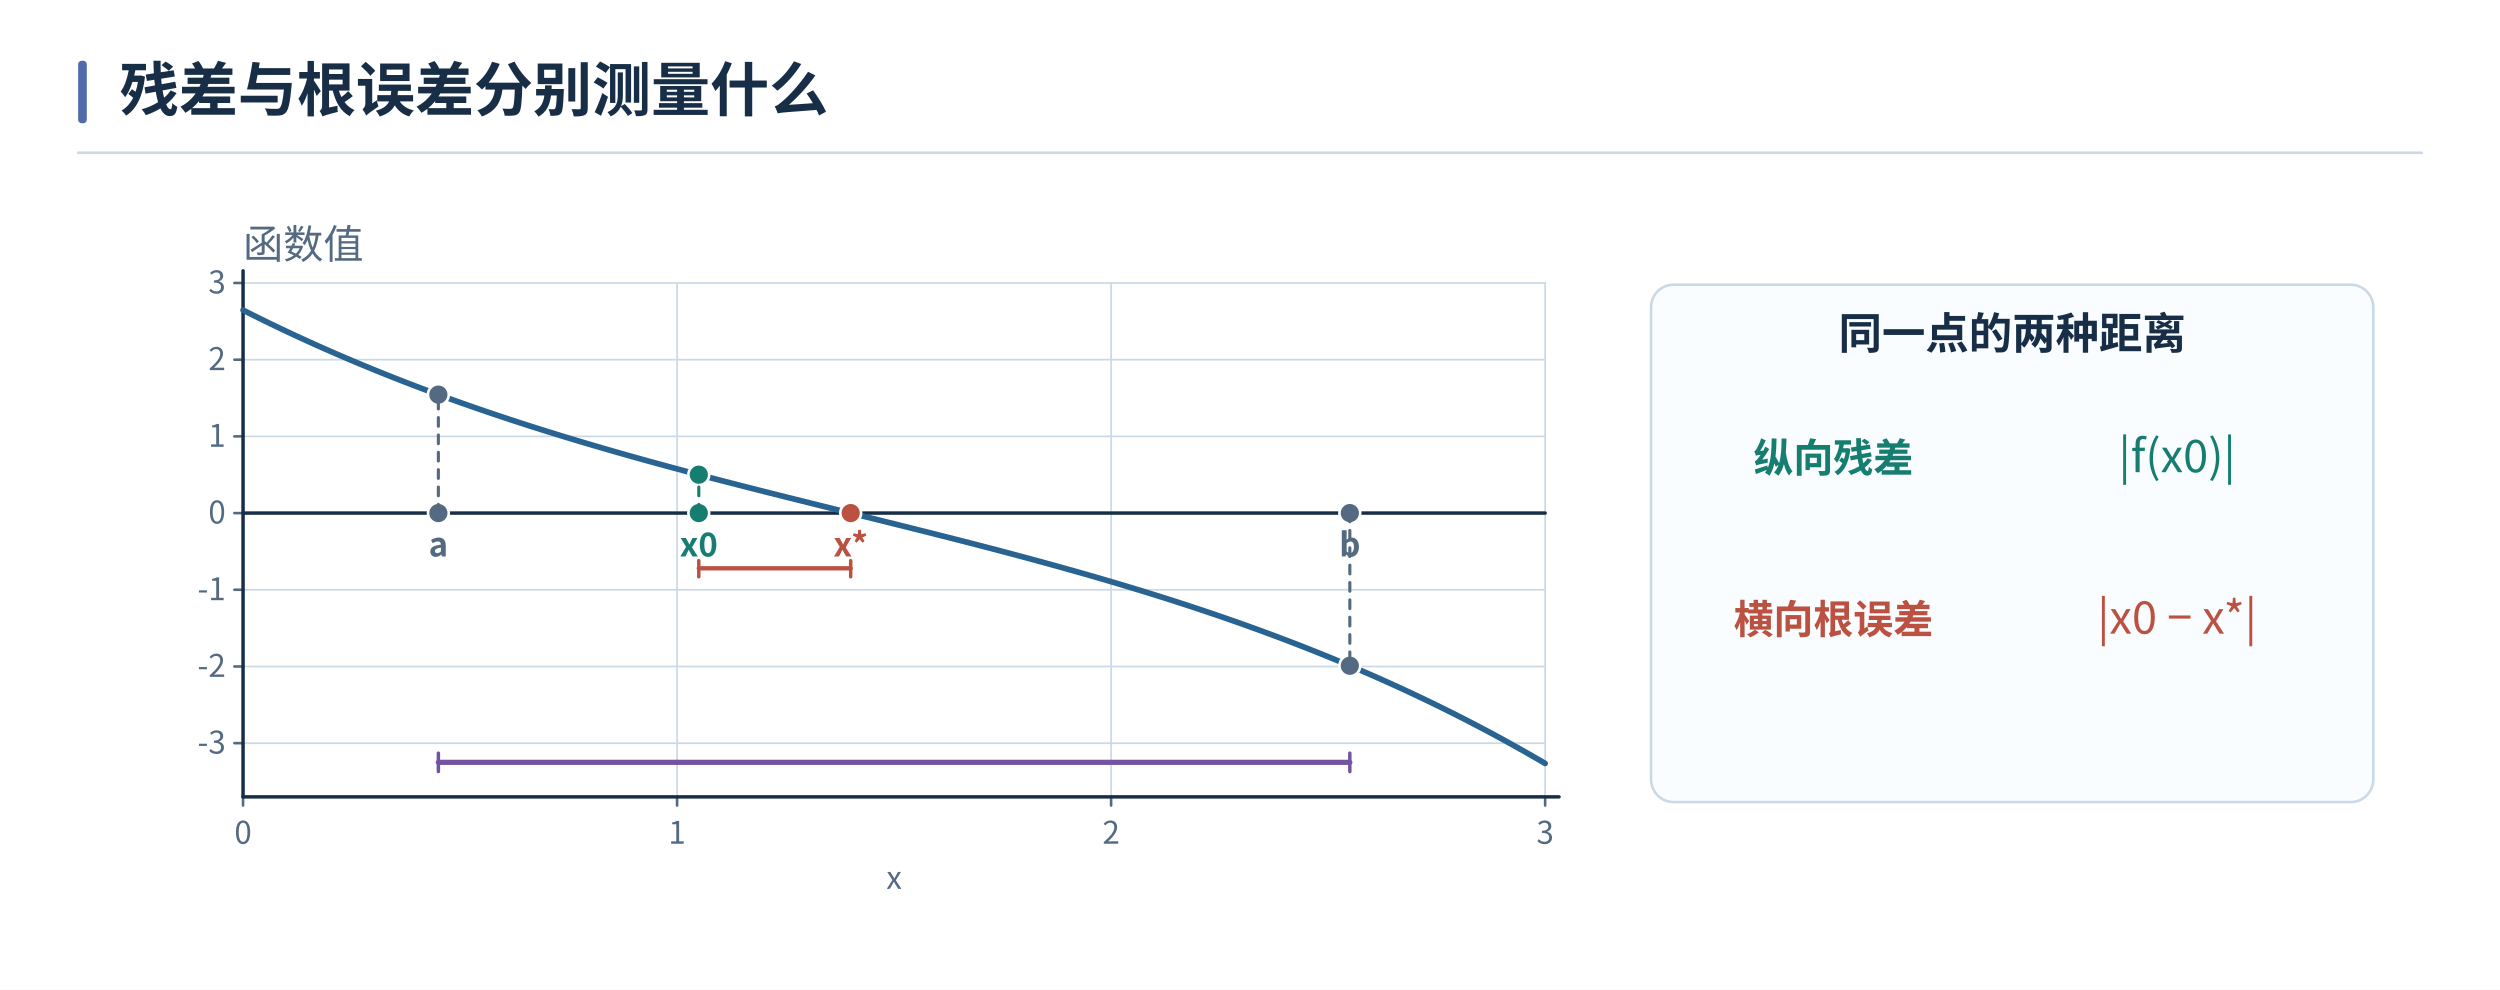
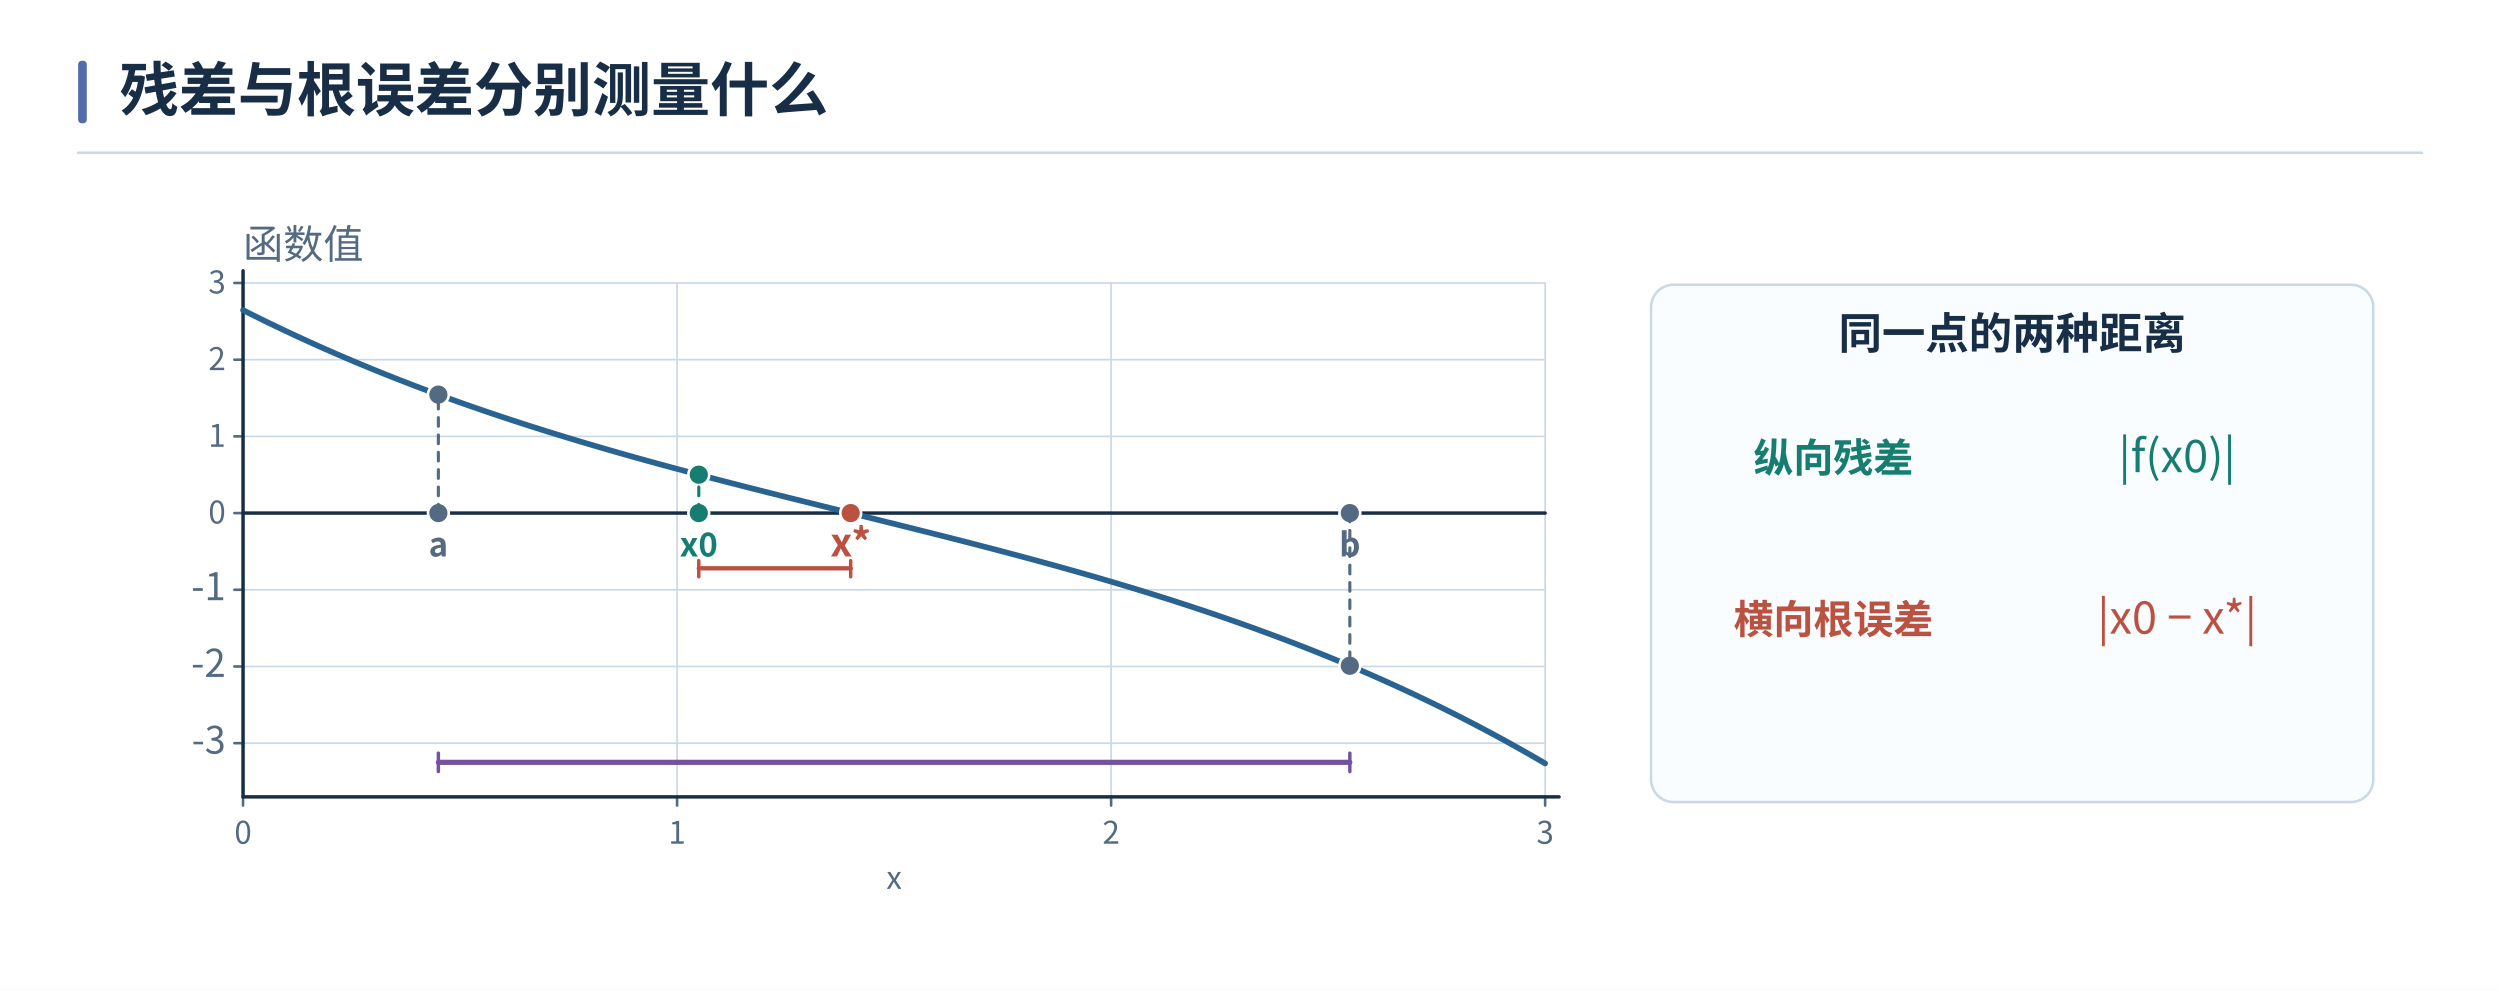
<svg xmlns="http://www.w3.org/2000/svg" width="1440" height="570" viewBox="0 0 1440 570" role="img" aria-labelledby="caption">
  <defs>
    <marker id="blue" orient="auto" markerWidth="9" markerHeight="9" refX="8" refY="4.5" markerUnits="userSpaceOnUse">
      <path d="M0 0 L9 4.5 L0 9 Z" fill="#286391" />
    </marker>
    <marker id="teal" orient="auto" markerWidth="9" markerHeight="9" refX="8" refY="4.5" markerUnits="userSpaceOnUse">
      <path d="M0 0 L9 4.5 L0 9 Z" fill="#167d71" />
    </marker>
    <marker id="red" orient="auto" markerWidth="9" markerHeight="9" refX="8" refY="4.5" markerUnits="userSpaceOnUse">
      <path d="M0 0 L9 4.5 L0 9 Z" fill="#bb5141" />
    </marker>
    <marker id="violet" orient="auto" markerWidth="9" markerHeight="9" refX="8" refY="4.5" markerUnits="userSpaceOnUse">
      <path d="M0 0 L9 4.5 L0 9 Z" fill="#7352a1" />
    </marker>
    <marker id="ink" orient="auto" markerWidth="9" markerHeight="9" refX="8" refY="4.5" markerUnits="userSpaceOnUse">
      <path d="M0 0 L9 4.5 L0 9 Z" fill="#172e46" />
    </marker>
    <marker id="muted" orient="auto" markerWidth="9" markerHeight="9" refX="8" refY="4.5" markerUnits="userSpaceOnUse">
      <path d="M0 0 L9 4.5 L0 9 Z" fill="#536a82" />
    </marker>
  </defs>
  <g font-family="Microsoft YaHei, Noto Sans CJK SC, Arial, sans-serif">
    <rect x="0" y="0" width="1440" height="570" fill="white" rx="0" stroke-width="1.5" />
    <rect x="45" y="35" width="5" height="36" fill="#526bab" rx="2" stroke-width="1.5" />
    <text x="69" y="64" fill="#172e46" font-size="34" font-weight="700" text-anchor="start">残差与根误差分别测量什么</text>
    <line x1="45" y1="88" x2="1395" y2="88" stroke="#cbd9e6" stroke-width="1.5" stroke-linecap="round" />
    <line x1="140" y1="163" x2="140" y2="459" stroke="#cbd9e6" stroke-width="1" stroke-linecap="round" />
    <line x1="140" y1="459" x2="140" y2="464" stroke="#536a82" stroke-width="1.5" stroke-linecap="round" />
    <text x="140" y="486" fill="#536a82" font-size="18" font-weight="400" text-anchor="middle">0</text>
    <line x1="390" y1="163" x2="390" y2="459" stroke="#cbd9e6" stroke-width="1" stroke-linecap="round" />
    <line x1="390" y1="459" x2="390" y2="464" stroke="#536a82" stroke-width="1.5" stroke-linecap="round" />
    <text x="390" y="486" fill="#536a82" font-size="18" font-weight="400" text-anchor="middle">1</text>
    <line x1="640" y1="163" x2="640" y2="459" stroke="#cbd9e6" stroke-width="1" stroke-linecap="round" />
    <line x1="640" y1="459" x2="640" y2="464" stroke="#536a82" stroke-width="1.5" stroke-linecap="round" />
    <text x="640" y="486" fill="#536a82" font-size="18" font-weight="400" text-anchor="middle">2</text>
    <line x1="890" y1="163" x2="890" y2="459" stroke="#cbd9e6" stroke-width="1" stroke-linecap="round" />
    <line x1="890" y1="459" x2="890" y2="464" stroke="#536a82" stroke-width="1.5" stroke-linecap="round" />
    <text x="890" y="486" fill="#536a82" font-size="18" font-weight="400" text-anchor="middle">3</text>
    <line x1="140" y1="428.075" x2="890" y2="428.075" stroke="#cbd9e6" stroke-width="1" stroke-linecap="round" />
    <line x1="135" y1="428.075" x2="140" y2="428.075" stroke="#536a82" stroke-width="1.5" stroke-linecap="round" />
-     <text x="130" y="434.075" fill="#536a82" font-size="18" font-weight="400" text-anchor="end">-3</text>
+     <text x="130" y="434.075" fill="#536a82" font-size="21.74" font-weight="400" text-anchor="end">-3</text>
    <line x1="140" y1="383.896" x2="890" y2="383.896" stroke="#cbd9e6" stroke-width="1" stroke-linecap="round" />
    <line x1="135" y1="383.896" x2="140" y2="383.896" stroke="#536a82" stroke-width="1.5" stroke-linecap="round" />
-     <text x="130" y="389.896" fill="#536a82" font-size="18" font-weight="400" text-anchor="end">-2</text>
+     <text x="130" y="389.896" fill="#536a82" font-size="22.09" font-weight="400" text-anchor="end">-2</text>
    <line x1="140" y1="339.716" x2="890" y2="339.716" stroke="#cbd9e6" stroke-width="1" stroke-linecap="round" />
    <line x1="135" y1="339.716" x2="140" y2="339.716" stroke="#536a82" stroke-width="1.5" stroke-linecap="round" />
-     <text x="130" y="345.716" fill="#536a82" font-size="18" font-weight="400" text-anchor="end">-1</text>
+     <text x="130" y="345.716" fill="#536a82" font-size="22.02" font-weight="400" text-anchor="end">-1</text>
    <line x1="140" y1="295.537" x2="890" y2="295.537" stroke="#cbd9e6" stroke-width="1" stroke-linecap="round" />
    <line x1="135" y1="295.537" x2="140" y2="295.537" stroke="#536a82" stroke-width="1.5" stroke-linecap="round" />
    <text x="130" y="301.537" fill="#536a82" font-size="18" font-weight="400" text-anchor="end">0</text>
    <line x1="140" y1="251.358" x2="890" y2="251.358" stroke="#cbd9e6" stroke-width="1" stroke-linecap="round" />
    <line x1="135" y1="251.358" x2="140" y2="251.358" stroke="#536a82" stroke-width="1.5" stroke-linecap="round" />
    <text x="130" y="257.358" fill="#536a82" font-size="18" font-weight="400" text-anchor="end">1</text>
    <line x1="140" y1="207.179" x2="890" y2="207.179" stroke="#cbd9e6" stroke-width="1" stroke-linecap="round" />
    <line x1="135" y1="207.179" x2="140" y2="207.179" stroke="#536a82" stroke-width="1.5" stroke-linecap="round" />
    <text x="130" y="213.179" fill="#536a82" font-size="18" font-weight="400" text-anchor="end">2</text>
    <line x1="140" y1="163" x2="890" y2="163" stroke="#cbd9e6" stroke-width="1" stroke-linecap="round" />
    <line x1="135" y1="163" x2="140" y2="163" stroke="#536a82" stroke-width="1.5" stroke-linecap="round" />
    <text x="130" y="169" fill="#536a82" font-size="18" font-weight="400" text-anchor="end">3</text>
    <line x1="140" y1="459" x2="898" y2="459" stroke="#172e46" stroke-width="2" stroke-linecap="round" />
    <line x1="140" y1="459" x2="140" y2="156" stroke="#172e46" stroke-width="2" stroke-linecap="round" />
    <text x="515" y="512" fill="#536a82" font-size="18" font-weight="400" text-anchor="middle">x</text>
    <text x="140" y="149" fill="#536a82" font-size="23.13" font-weight="400" text-anchor="start">函数值</text>
    <line x1="140" y1="295.537" x2="890" y2="295.537" stroke="#172e46" stroke-width="2" stroke-linecap="round" />
    <path d="M140 178.639 L143.125 180.217 L146.25 181.78 L149.375 183.329 L152.5 184.864 L155.625 186.386 L158.75 187.893 L161.875 189.386 L165 190.866 L168.125 192.332 L171.25 193.785 L174.375 195.225 L177.5 196.652 L180.625 198.066 L183.75 199.467 L186.875 200.855 L190 202.231 L193.125 203.594 L196.25 204.946 L199.375 206.284 L202.5 207.611 L205.625 208.926 L208.75 210.229 L211.875 211.521 L215 212.801 L218.125 214.07 L221.25 215.327 L224.375 216.573 L227.5 217.808 L230.625 219.033 L233.75 220.246 L236.875 221.449 L240 222.642 L243.125 223.824 L246.25 224.996 L249.375 226.158 L252.5 227.31 L255.625 228.452 L258.75 229.584 L261.875 230.707 L265 231.82 L268.125 232.924 L271.25 234.019 L274.375 235.105 L277.5 236.181 L280.625 237.249 L283.75 238.309 L286.875 239.359 L290 240.402 L293.125 241.436 L296.25 242.462 L299.375 243.48 L302.5 244.49 L305.625 245.492 L308.75 246.487 L311.875 247.474 L315 248.453 L318.125 249.426 L321.25 250.391 L324.375 251.35 L327.5 252.301 L330.625 253.246 L333.75 254.184 L336.875 255.116 L340 256.041 L343.125 256.96 L346.25 257.873 L349.375 258.781 L352.5 259.682 L355.625 260.577 L358.75 261.467 L361.875 262.352 L365 263.231 L368.125 264.106 L371.25 264.974 L374.375 265.839 L377.5 266.698 L380.625 267.553 L383.75 268.403 L386.875 269.249 L390 270.09 L393.125 270.928 L396.25 271.761 L399.375 272.59 L402.5 273.416 L405.625 274.238 L408.75 275.057 L411.875 275.872 L415 276.684 L418.125 277.493 L421.25 278.299 L424.375 279.102 L427.5 279.902 L430.625 280.7 L433.75 281.495 L436.875 282.288 L440 283.079 L443.125 283.868 L446.25 284.654 L449.375 285.439 L452.5 286.222 L455.625 287.004 L458.75 287.784 L461.875 288.563 L465 289.341 L468.125 290.118 L471.25 290.894 L474.375 291.669 L477.5 292.443 L480.625 293.217 L483.75 293.991 L486.875 294.764 L490 295.537 L493.125 296.31 L496.25 297.084 L499.375 297.857 L502.5 298.631 L505.625 299.406 L508.75 300.181 L511.875 300.957 L515 301.733 L518.125 302.511 L521.25 303.29 L524.375 304.07 L527.5 304.852 L530.625 305.635 L533.75 306.42 L536.875 307.207 L540 307.996 L543.125 308.787 L546.25 309.579 L549.375 310.375 L552.5 311.173 L555.625 311.973 L558.75 312.776 L561.875 313.582 L565 314.391 L568.125 315.203 L571.25 316.018 L574.375 316.837 L577.5 317.659 L580.625 318.484 L583.75 319.314 L586.875 320.147 L590 320.985 L593.125 321.826 L596.25 322.672 L599.375 323.522 L602.5 324.377 L605.625 325.236 L608.75 326.1 L611.875 326.969 L615 327.843 L618.125 328.723 L621.25 329.607 L624.375 330.497 L627.5 331.393 L630.625 332.294 L633.75 333.201 L636.875 334.114 L640 335.033 L643.125 335.959 L646.25 336.89 L649.375 337.829 L652.5 338.774 L655.625 339.725 L658.75 340.683 L661.875 341.649 L665 342.621 L668.125 343.601 L671.25 344.588 L674.375 345.583 L677.5 346.585 L680.625 347.595 L683.75 348.613 L686.875 349.639 L690 350.673 L693.125 351.715 L696.25 352.766 L699.375 353.825 L702.5 354.893 L705.625 355.97 L708.75 357.056 L711.875 358.151 L715 359.255 L718.125 360.368 L721.25 361.491 L724.375 362.623 L727.5 363.765 L730.625 364.917 L733.75 366.079 L736.875 367.251 L740 368.433 L743.125 369.625 L746.25 370.828 L749.375 372.042 L752.5 373.266 L755.625 374.502 L758.75 375.748 L761.875 377.005 L765 378.274 L768.125 379.554 L771.25 380.845 L774.375 382.148 L777.5 383.463 L780.625 384.79 L783.75 386.129 L786.875 387.48 L790 388.844 L793.125 390.219 L796.25 391.608 L799.375 393.009 L802.5 394.423 L805.625 395.849 L808.75 397.289 L811.875 398.742 L815 400.209 L818.125 401.688 L821.25 403.182 L824.375 404.689 L827.5 406.21 L830.625 407.745 L833.75 409.294 L836.875 410.858 L840 412.435 L843.125 414.027 L846.25 415.634 L849.375 417.256 L852.5 418.892 L855.625 420.544 L858.75 422.21 L861.875 423.892 L865 425.59 L868.125 427.302 L871.25 429.031 L874.375 430.775 L877.5 432.535 L880.625 434.312 L883.75 436.104 L886.875 437.913 L890 439.738" stroke="#286391" stroke-width="3.3" fill="none" stroke-linejoin="round" stroke-linecap="round" />
    <circle cx="252.5" cy="295.537" r="6" fill="#536a82" stroke="white" stroke-width="1.5" />
    <text x="252.5" y="320.537" fill="#536a82" font-size="19" font-weight="700" text-anchor="middle">a</text>
    <circle cx="252.5" cy="227.31" r="6" fill="#536a82" stroke="white" stroke-width="1.5" />
    <line x1="252.5" y1="295.537" x2="252.5" y2="227.31" stroke="#536a82" stroke-width="1.8" stroke-dasharray="5 5" stroke-linecap="round" />
    <circle cx="777.5" cy="295.537" r="6" fill="#536a82" stroke="white" stroke-width="1.5" />
    <text x="777.5" y="320.537" fill="#536a82" font-size="19" font-weight="700" text-anchor="middle">b</text>
    <circle cx="777.5" cy="383.463" r="6" fill="#536a82" stroke="white" stroke-width="1.5" />
    <line x1="777.5" y1="295.537" x2="777.5" y2="383.463" stroke="#536a82" stroke-width="1.8" stroke-dasharray="5 5" stroke-linecap="round" />
    <circle cx="402.5" cy="295.537" r="6" fill="#167d71" stroke="white" stroke-width="1.5" />
    <text x="402.5" y="320.537" fill="#167d71" font-size="19" font-weight="700" text-anchor="middle">x0</text>
    <circle cx="402.5" cy="273.416" r="6" fill="#167d71" stroke="white" stroke-width="1.5" />
    <line x1="402.5" y1="295.537" x2="402.5" y2="273.416" stroke="#167d71" stroke-width="1.8" stroke-dasharray="5 5" stroke-linecap="round" />
    <circle cx="490" cy="295.537" r="6" fill="#bb5141" stroke="white" stroke-width="1.5" />
-     <text x="490" y="320.537" fill="#bb5141" font-size="19" font-weight="700" text-anchor="middle">x*</text>
+     <text x="490" y="320.537" fill="#bb5141" font-size="22.44" font-weight="700" text-anchor="middle">x*</text>
    <line x1="252.5" y1="439.119" x2="777.5" y2="439.119" stroke="#7352a1" stroke-width="3" stroke-linecap="round" />
    <line x1="252.5" y1="444.421" x2="252.5" y2="433.818" stroke="#7352a1" stroke-width="2" stroke-linecap="round" />
    <line x1="777.5" y1="444.421" x2="777.5" y2="433.818" stroke="#7352a1" stroke-width="2" stroke-linecap="round" />
    <rect x="951" y="164" width="416" height="298" fill="#fafdff" stroke="#cbd9e6" rx="13" stroke-width="1.5" />
    <text x="1159" y="201" fill="#172e46" font-size="25" font-weight="700" text-anchor="middle">同一点的两种距离</text>
    <text x="1056" y="272" fill="#167d71" font-size="23" font-weight="700" text-anchor="middle">纵向残差</text>
    <text x="1254" y="272" fill="#167d71" font-size="26" font-weight="400" text-anchor="middle">|f(x0)|</text>
    <text x="1056" y="365" fill="#bb5141" font-size="23" font-weight="700" text-anchor="middle">横向根误差</text>
    <text x="1254" y="365" fill="#bb5141" font-size="26" font-weight="400" text-anchor="middle">|x0 − x*|</text>
    <line x1="402.5" y1="327.346" x2="490" y2="327.346" stroke="#bb5141" stroke-width="2.5" stroke-linecap="round" />
    <line x1="402.5" y1="332.206" x2="402.5" y2="322.928" stroke="#bb5141" stroke-width="2" stroke-linecap="round" />
    <line x1="490" y1="332.206" x2="490" y2="322.928" stroke="#bb5141" stroke-width="2" stroke-linecap="round" />
  </g>
</svg>
